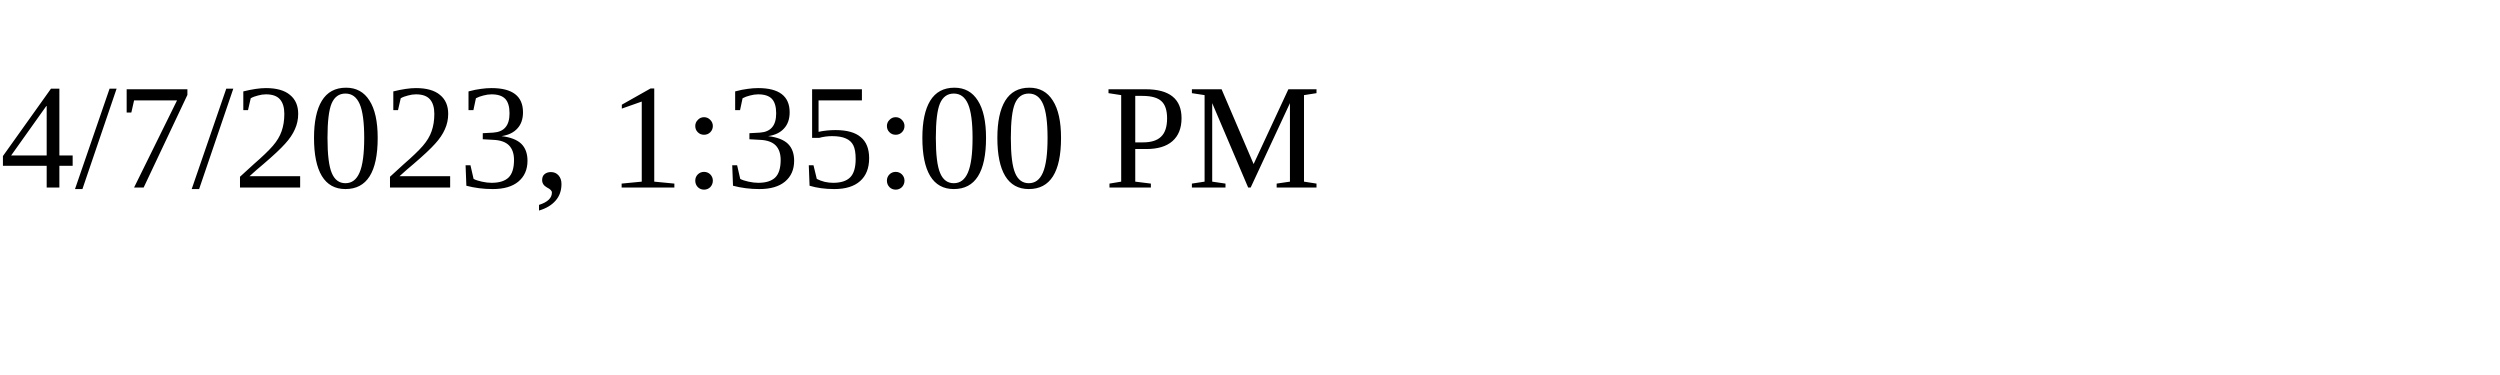
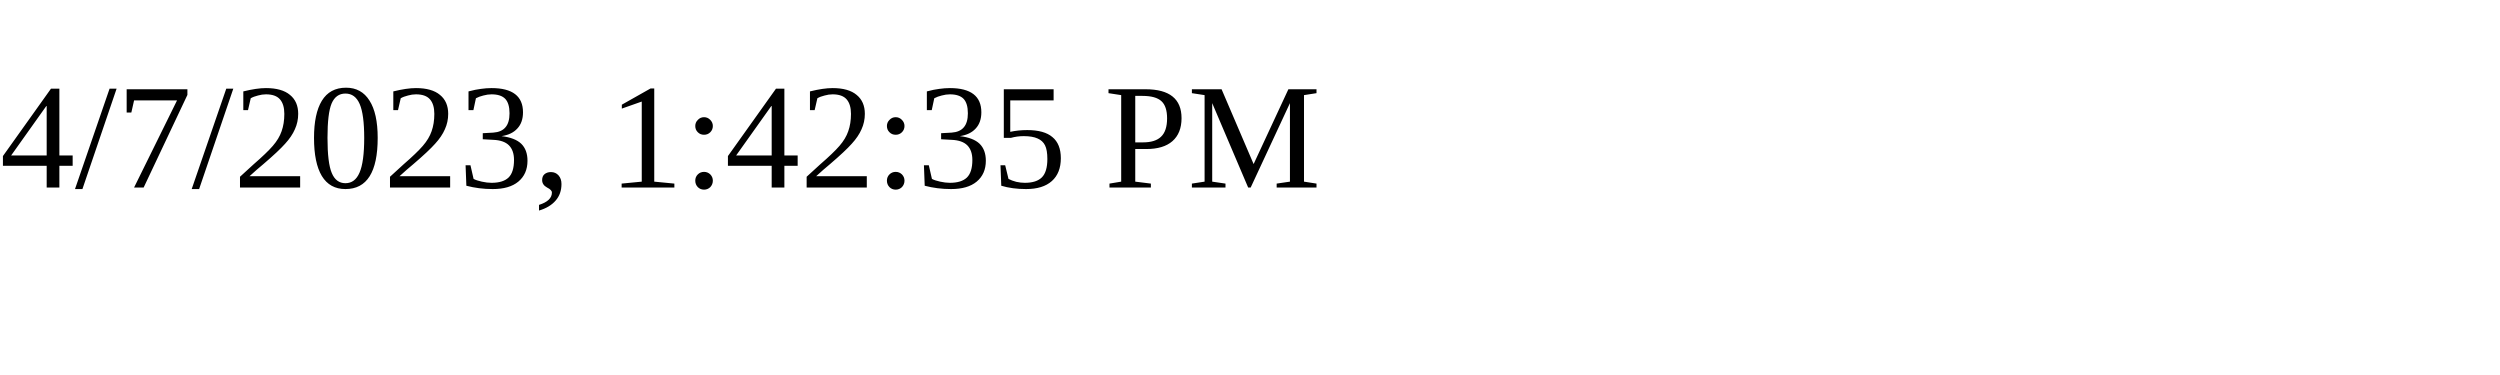
<svg xmlns="http://www.w3.org/2000/svg" height="30" width="200">
-   <text x="0" y="15">4/7/2023, 1:35:00 PM</text>
+   <text x="0" y="15">4/7/2023, 1:42:35 PM</text>
</svg>
